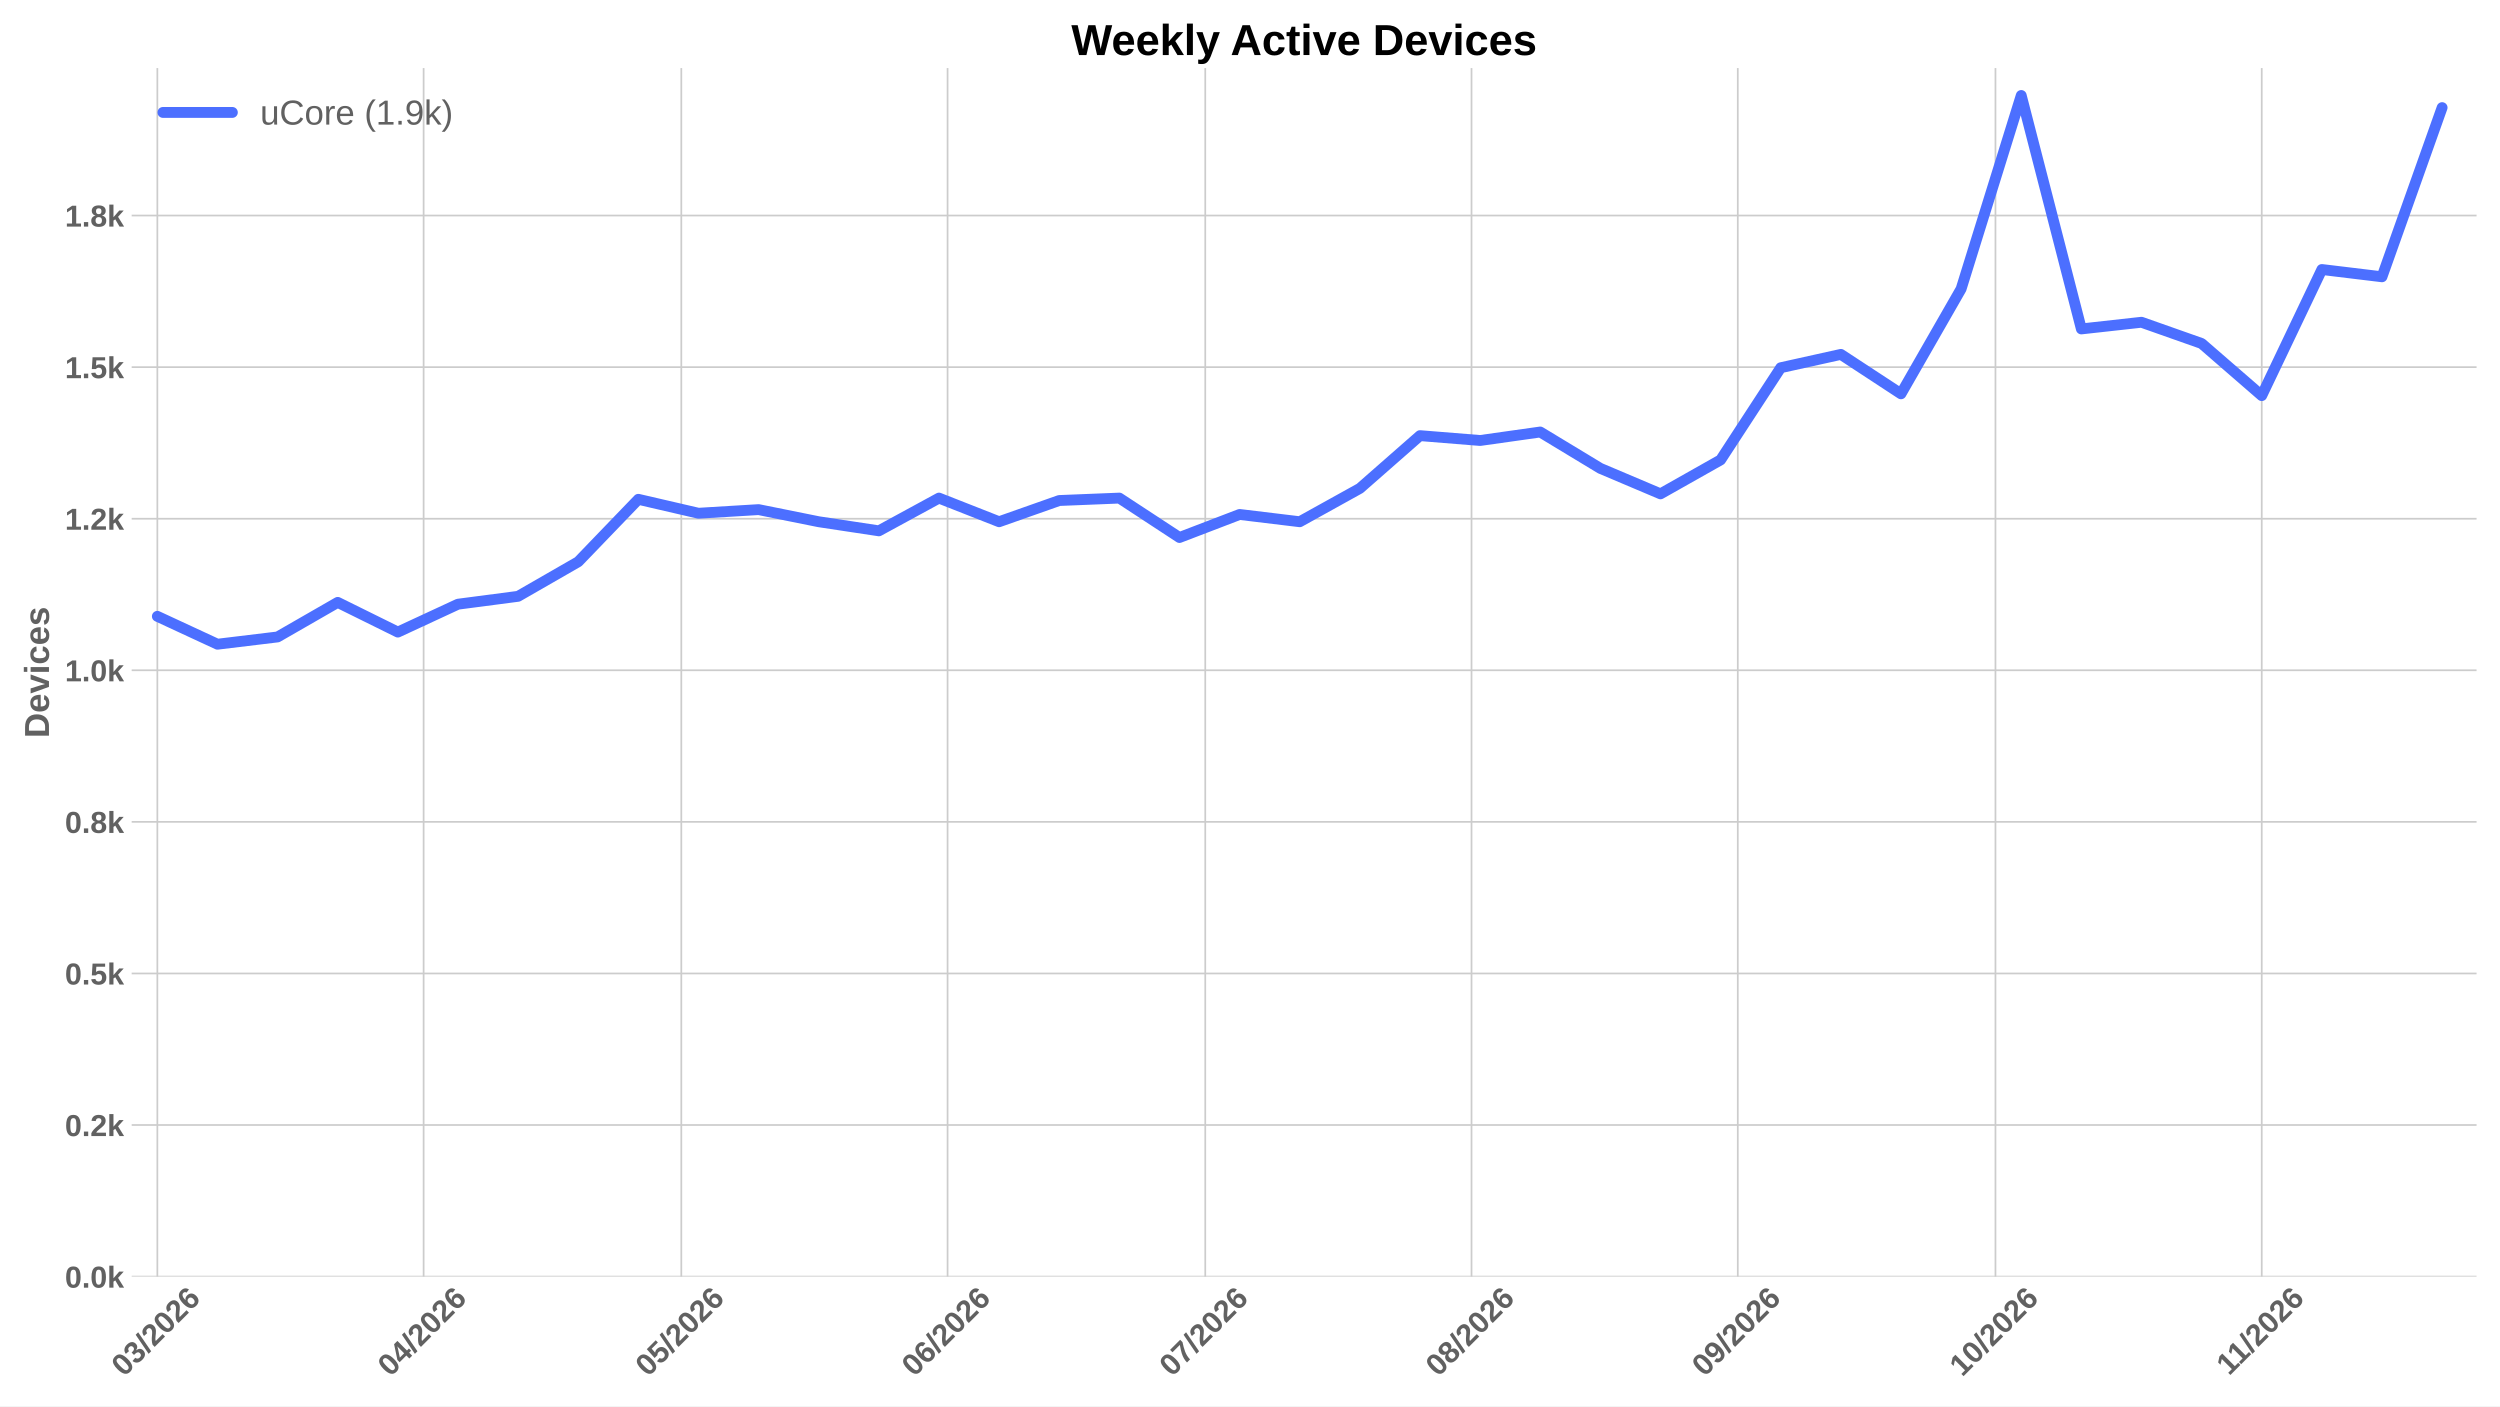
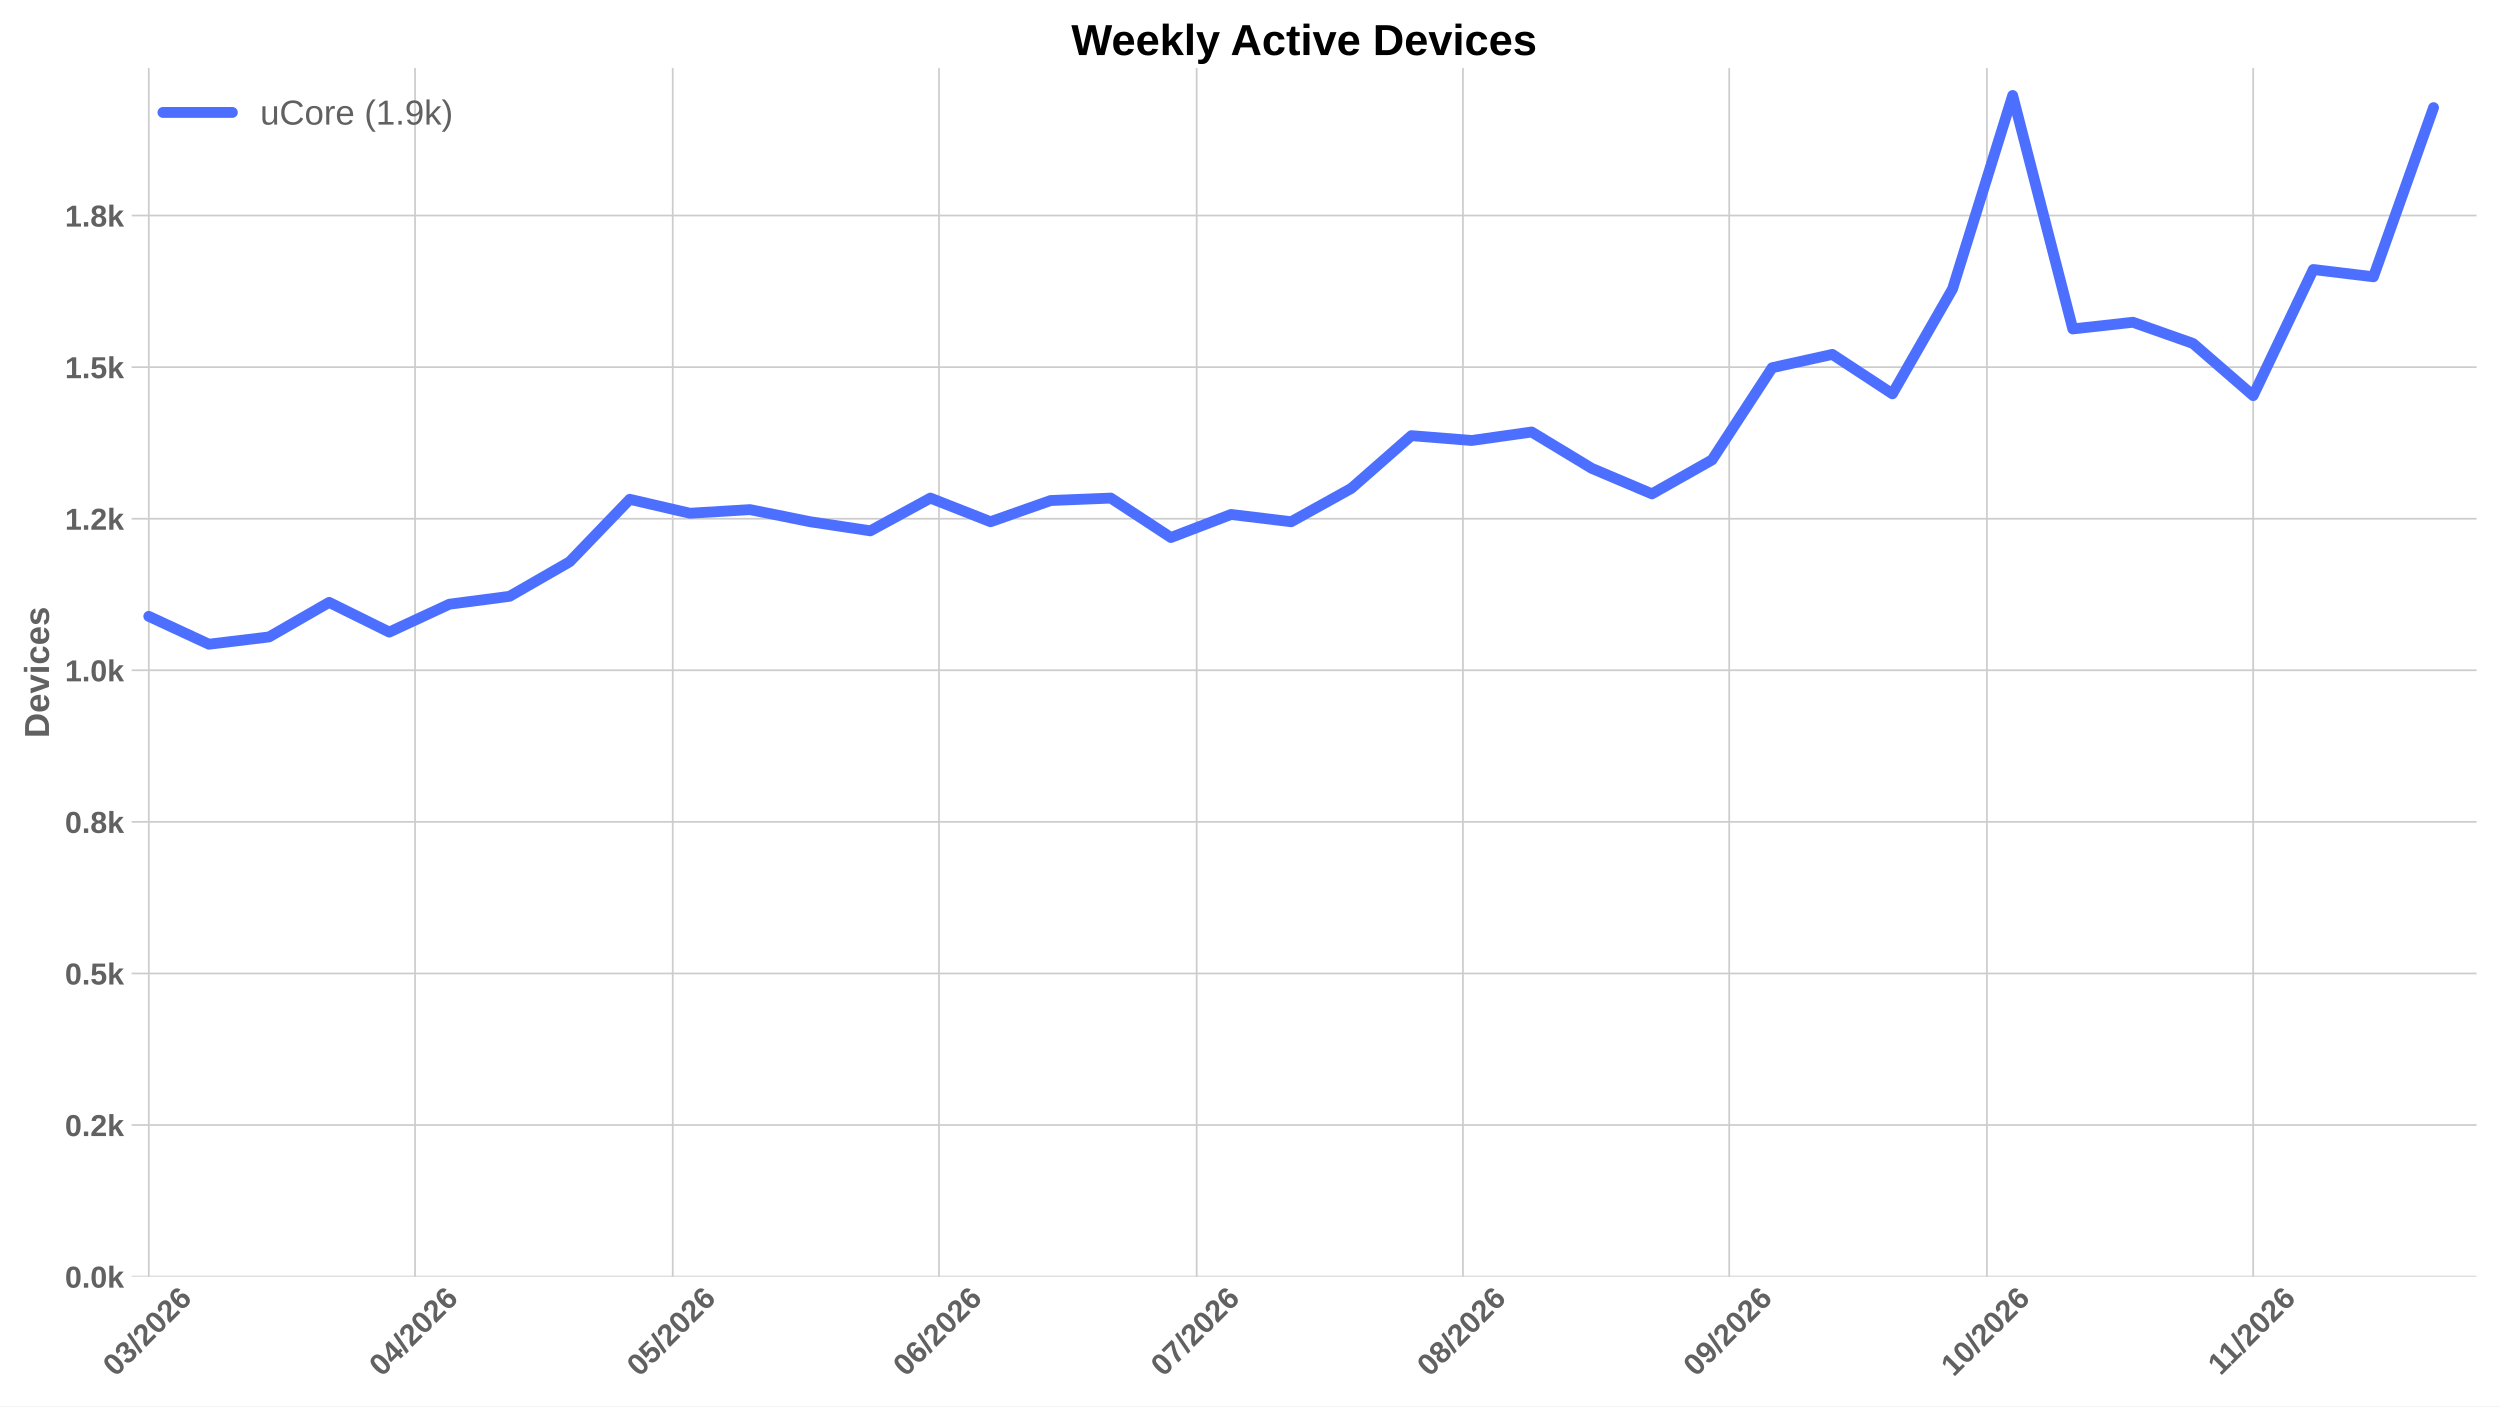
<svg xmlns="http://www.w3.org/2000/svg" xmlns:xlink="http://www.w3.org/1999/xlink" width="1152pt" height="648pt" viewBox="0 0 1152 648" version="1.1">
  <defs>
    <style type="text/css">*{stroke-linejoin: round; stroke-linecap: butt}</style>
  </defs>
  <g id="figure_1">
    <g id="patch_1">
      <path d="M 0 648  L 1152 648  L 1152 0  L 0 0  z " style="fill: #ffffff" />
    </g>
    <g id="axes_1">
      <g id="patch_2">
        <path d="M 60.676 588.262  L 1141.2 588.262  L 1141.2 31.361  L 60.676 31.361  z " style="fill: #ffffff" />
      </g>
      <g id="matplotlib.axis_1">
        <g id="xtick_1">
          <g id="line2d_1">
-             <path d="M 72.507 588.262  L 72.507 31.361  " clip-path="url(#pfb70bf034d)" style="fill: none; stroke: #cccccc; stroke-width: 0.8; stroke-linecap: round" />
+             <path d="M 68.558 588.262  L 68.558 31.361  " clip-path="url(#pd8facd4d3e)" style="fill: none; stroke: #cccccc; stroke-width: 0.8; stroke-linecap: round" />
          </g>
          <g id="line2d_2" />
          <g id="text_1">
-             <g style="fill: #616161" transform="translate(57.17865 634.7498) rotate(-45) scale(0.14 -0.14)">
+             <g style="fill: #616161" transform="translate(53.22982 634.7498) rotate(-45) scale(0.14 -0.14)">
              <defs>
                <path id="LiberationSans-Bold-13" d="M 3297 2203  Q 3297 1088 2914 512  Q 2531 -63 1766 -63  Q 253 -63 253 2203  Q 253 2994 418 3494  Q 584 3994 915 4231  Q 1247 4469 1791 4469  Q 2572 4469 2934 3903  Q 3297 3338 3297 2203  z M 2416 2203  Q 2416 2813 2356 3150  Q 2297 3488 2165 3634  Q 2034 3781 1784 3781  Q 1519 3781 1383 3632  Q 1247 3484 1189 3148  Q 1131 2813 1131 2203  Q 1131 1600 1192 1261  Q 1253 922 1386 775  Q 1519 628 1772 628  Q 2022 628 2158 783  Q 2294 938 2355 1278  Q 2416 1619 2416 2203  z " transform="scale(0.015625)" />
                <path id="LiberationSans-Bold-16" d="M 3328 1222  Q 3328 603 2922 265  Q 2516 -72 1766 -72  Q 1056 -72 637 254  Q 219 581 147 1197  L 1041 1275  Q 1125 641 1763 641  Q 2078 641 2253 797  Q 2428 953 2428 1275  Q 2428 1569 2215 1725  Q 2003 1881 1584 1881  L 1278 1881  L 1278 2591  L 1566 2591  Q 1944 2591 2134 2745  Q 2325 2900 2325 3188  Q 2325 3459 2173 3614  Q 2022 3769 1731 3769  Q 1459 3769 1292 3619  Q 1125 3469 1100 3194  L 222 3256  Q 291 3825 694 4147  Q 1097 4469 1747 4469  Q 2438 4469 2827 4158  Q 3216 3847 3216 3297  Q 3216 2884 2973 2618  Q 2731 2353 2275 2266  L 2275 2253  Q 2781 2194 3054 1920  Q 3328 1647 3328 1222  z " transform="scale(0.015625)" />
                <path id="LiberationSans-Bold-12" d="M 63 -128  L 972 4638  L 1716 4638  L 822 -128  L 63 -128  z " transform="scale(0.015625)" />
                <path id="LiberationSans-Bold-15" d="M 222 0  L 222 609  Q 394 988 711 1347  Q 1028 1706 1509 2097  Q 1972 2472 2158 2715  Q 2344 2959 2344 3194  Q 2344 3769 1766 3769  Q 1484 3769 1336 3617  Q 1188 3466 1144 3163  L 259 3213  Q 334 3825 717 4147  Q 1100 4469 1759 4469  Q 2472 4469 2853 4144  Q 3234 3819 3234 3231  Q 3234 2922 3112 2672  Q 2991 2422 2800 2211  Q 2609 2000 2376 1815  Q 2144 1631 1925 1456  Q 1706 1281 1526 1103  Q 1347 925 1259 722  L 3303 722  L 3303 0  L 222 0  z " transform="scale(0.015625)" />
                <path id="LiberationSans-Bold-19" d="M 3328 1441  Q 3328 738 2934 337  Q 2541 -63 1847 -63  Q 1069 -63 651 482  Q 234 1028 234 2100  Q 234 3278 657 3873  Q 1081 4469 1869 4469  Q 2428 4469 2751 4222  Q 3075 3975 3209 3456  L 2381 3341  Q 2263 3775 1850 3775  Q 1497 3775 1295 3422  Q 1094 3069 1094 2350  Q 1234 2584 1484 2709  Q 1734 2834 2050 2834  Q 2641 2834 2984 2459  Q 3328 2084 3328 1441  z M 2447 1416  Q 2447 1791 2273 1989  Q 2100 2188 1797 2188  Q 1506 2188 1331 2002  Q 1156 1816 1156 1509  Q 1156 1125 1339 873  Q 1522 622 1819 622  Q 2116 622 2281 833  Q 2447 1044 2447 1416  z " transform="scale(0.015625)" />
              </defs>
              <use xlink:href="#LiberationSans-Bold-13" />
              <use xlink:href="#LiberationSans-Bold-16" transform="translate(55.60938 0)" />
              <use xlink:href="#LiberationSans-Bold-12" transform="translate(111.2188 0)" />
              <use xlink:href="#LiberationSans-Bold-15" transform="translate(139 0)" />
              <use xlink:href="#LiberationSans-Bold-13" transform="translate(194.6094 0)" />
              <use xlink:href="#LiberationSans-Bold-15" transform="translate(250.2188 0)" />
              <use xlink:href="#LiberationSans-Bold-19" transform="translate(305.8281 0)" />
            </g>
          </g>
        </g>
        <g id="xtick_2">
          <g id="line2d_3">
-             <path d="M 195.204 588.262  L 195.204 31.361  " clip-path="url(#pfb70bf034d)" style="fill: none; stroke: #cccccc; stroke-width: 0.8; stroke-linecap: round" />
+             <path d="M 191.255 588.262  L 191.255 31.361  " clip-path="url(#pd8facd4d3e)" style="fill: none; stroke: #cccccc; stroke-width: 0.8; stroke-linecap: round" />
          </g>
          <g id="line2d_4" />
          <g id="text_2">
-             <g style="fill: #616161" transform="translate(179.8756 634.7498) rotate(-45) scale(0.14 -0.14)">
+             <g style="fill: #616161" transform="translate(175.9267 634.7498) rotate(-45) scale(0.14 -0.14)">
              <defs>
                <path id="LiberationSans-Bold-17" d="M 2938 897  L 2938 0  L 2100 0  L 2100 897  L 97 897  L 97 1556  L 1956 4403  L 2938 4403  L 2938 1550  L 3525 1550  L 3525 897  L 2938 897  z M 2100 2991  Q 2100 3159 2111 3356  Q 2122 3553 2128 3609  Q 2047 3434 1834 3103  L 813 1550  L 2100 1550  L 2100 2991  z " transform="scale(0.015625)" />
              </defs>
              <use xlink:href="#LiberationSans-Bold-13" />
              <use xlink:href="#LiberationSans-Bold-17" transform="translate(55.60938 0)" />
              <use xlink:href="#LiberationSans-Bold-12" transform="translate(111.2188 0)" />
              <use xlink:href="#LiberationSans-Bold-15" transform="translate(139 0)" />
              <use xlink:href="#LiberationSans-Bold-13" transform="translate(194.6094 0)" />
              <use xlink:href="#LiberationSans-Bold-15" transform="translate(250.2188 0)" />
              <use xlink:href="#LiberationSans-Bold-19" transform="translate(305.8281 0)" />
            </g>
          </g>
        </g>
        <g id="xtick_3">
          <g id="line2d_5">
-             <path d="M 313.943 588.262  L 313.943 31.361  " clip-path="url(#pfb70bf034d)" style="fill: none; stroke: #cccccc; stroke-width: 0.8; stroke-linecap: round" />
+             <path d="M 309.994 588.262  L 309.994 31.361  " clip-path="url(#pd8facd4d3e)" style="fill: none; stroke: #cccccc; stroke-width: 0.8; stroke-linecap: round" />
          </g>
          <g id="line2d_6" />
          <g id="text_3">
-             <g style="fill: #616161" transform="translate(298.6145 634.7498) rotate(-45) scale(0.14 -0.14)">
+             <g style="fill: #616161" transform="translate(294.6657 634.7498) rotate(-45) scale(0.14 -0.14)">
              <defs>
                <path id="LiberationSans-Bold-18" d="M 3381 1466  Q 3381 766 2945 351  Q 2509 -63 1750 -63  Q 1088 -63 689 235  Q 291 534 197 1100  L 1075 1172  Q 1144 891 1319 762  Q 1494 634 1759 634  Q 2088 634 2283 843  Q 2478 1053 2478 1447  Q 2478 1794 2293 2001  Q 2109 2209 1778 2209  Q 1413 2209 1181 1925  L 325 1925  L 478 4403  L 3125 4403  L 3125 3750  L 1275 3750  L 1203 2638  Q 1522 2919 2000 2919  Q 2628 2919 3004 2528  Q 3381 2138 3381 1466  z " transform="scale(0.015625)" />
              </defs>
              <use xlink:href="#LiberationSans-Bold-13" />
              <use xlink:href="#LiberationSans-Bold-18" transform="translate(55.60938 0)" />
              <use xlink:href="#LiberationSans-Bold-12" transform="translate(111.2188 0)" />
              <use xlink:href="#LiberationSans-Bold-15" transform="translate(139 0)" />
              <use xlink:href="#LiberationSans-Bold-13" transform="translate(194.6094 0)" />
              <use xlink:href="#LiberationSans-Bold-15" transform="translate(250.2188 0)" />
              <use xlink:href="#LiberationSans-Bold-19" transform="translate(305.8281 0)" />
            </g>
          </g>
        </g>
        <g id="xtick_4">
          <g id="line2d_7">
-             <path d="M 436.64 588.262  L 436.64 31.361  " clip-path="url(#pfb70bf034d)" style="fill: none; stroke: #cccccc; stroke-width: 0.8; stroke-linecap: round" />
+             <path d="M 432.691 588.262  L 432.691 31.361  " clip-path="url(#pd8facd4d3e)" style="fill: none; stroke: #cccccc; stroke-width: 0.8; stroke-linecap: round" />
          </g>
          <g id="line2d_8" />
          <g id="text_4">
-             <g style="fill: #616161" transform="translate(421.3114 634.7498) rotate(-45) scale(0.14 -0.14)">
+             <g style="fill: #616161" transform="translate(417.3626 634.7498) rotate(-45) scale(0.14 -0.14)">
              <use xlink:href="#LiberationSans-Bold-13" />
              <use xlink:href="#LiberationSans-Bold-19" transform="translate(55.60938 0)" />
              <use xlink:href="#LiberationSans-Bold-12" transform="translate(111.2188 0)" />
              <use xlink:href="#LiberationSans-Bold-15" transform="translate(139 0)" />
              <use xlink:href="#LiberationSans-Bold-13" transform="translate(194.6094 0)" />
              <use xlink:href="#LiberationSans-Bold-15" transform="translate(250.2188 0)" />
              <use xlink:href="#LiberationSans-Bold-19" transform="translate(305.8281 0)" />
            </g>
          </g>
        </g>
        <g id="xtick_5">
          <g id="line2d_9">
-             <path d="M 555.379 588.262  L 555.379 31.361  " clip-path="url(#pfb70bf034d)" style="fill: none; stroke: #cccccc; stroke-width: 0.8; stroke-linecap: round" />
+             <path d="M 551.43 588.262  L 551.43 31.361  " clip-path="url(#pd8facd4d3e)" style="fill: none; stroke: #cccccc; stroke-width: 0.8; stroke-linecap: round" />
          </g>
          <g id="line2d_10" />
          <g id="text_5">
-             <g style="fill: #616161" transform="translate(540.0504 634.7498) rotate(-45) scale(0.14 -0.14)">
+             <g style="fill: #616161" transform="translate(536.1015 634.7498) rotate(-45) scale(0.14 -0.14)">
              <defs>
                <path id="LiberationSans-Bold-1a" d="M 3278 3706  Q 2981 3238 2717 2797  Q 2453 2356 2256 1911  Q 2059 1466 1945 995  Q 1831 525 1831 0  L 916 0  Q 916 550 1059 1064  Q 1203 1578 1475 2111  Q 1747 2644 2463 3681  L 275 3681  L 275 4403  L 3278 4403  L 3278 3706  z " transform="scale(0.015625)" />
              </defs>
              <use xlink:href="#LiberationSans-Bold-13" />
              <use xlink:href="#LiberationSans-Bold-1a" transform="translate(55.60938 0)" />
              <use xlink:href="#LiberationSans-Bold-12" transform="translate(111.2188 0)" />
              <use xlink:href="#LiberationSans-Bold-15" transform="translate(139 0)" />
              <use xlink:href="#LiberationSans-Bold-13" transform="translate(194.6094 0)" />
              <use xlink:href="#LiberationSans-Bold-15" transform="translate(250.2188 0)" />
              <use xlink:href="#LiberationSans-Bold-19" transform="translate(305.8281 0)" />
            </g>
          </g>
        </g>
        <g id="xtick_6">
          <g id="line2d_11">
-             <path d="M 678.076 588.262  L 678.076 31.361  " clip-path="url(#pfb70bf034d)" style="fill: none; stroke: #cccccc; stroke-width: 0.8; stroke-linecap: round" />
+             <path d="M 674.127 588.262  L 674.127 31.361  " clip-path="url(#pd8facd4d3e)" style="fill: none; stroke: #cccccc; stroke-width: 0.8; stroke-linecap: round" />
          </g>
          <g id="line2d_12" />
          <g id="text_6">
-             <g style="fill: #616161" transform="translate(662.7473 634.7498) rotate(-45) scale(0.14 -0.14)">
+             <g style="fill: #616161" transform="translate(658.7984 634.7498) rotate(-45) scale(0.14 -0.14)">
              <defs>
                <path id="LiberationSans-Bold-1b" d="M 3363 1241  Q 3363 622 2953 279  Q 2544 -63 1784 -63  Q 1031 -63 617 278  Q 203 619 203 1234  Q 203 1656 447 1945  Q 691 2234 1100 2303  L 1100 2316  Q 744 2394 525 2669  Q 306 2944 306 3303  Q 306 3844 689 4156  Q 1072 4469 1772 4469  Q 2488 4469 2870 4164  Q 3253 3859 3253 3297  Q 3253 2938 3036 2666  Q 2819 2394 2453 2322  L 2453 2309  Q 2878 2241 3120 1961  Q 3363 1681 3363 1241  z M 2350 3250  Q 2350 3563 2206 3708  Q 2063 3853 1772 3853  Q 1203 3853 1203 3250  Q 1203 2619 1778 2619  Q 2066 2619 2208 2766  Q 2350 2913 2350 3250  z M 2453 1313  Q 2453 2003 1766 2003  Q 1447 2003 1276 1822  Q 1106 1641 1106 1300  Q 1106 913 1275 734  Q 1444 556 1791 556  Q 2131 556 2292 734  Q 2453 913 2453 1313  z " transform="scale(0.015625)" />
              </defs>
              <use xlink:href="#LiberationSans-Bold-13" />
              <use xlink:href="#LiberationSans-Bold-1b" transform="translate(55.60938 0)" />
              <use xlink:href="#LiberationSans-Bold-12" transform="translate(111.2188 0)" />
              <use xlink:href="#LiberationSans-Bold-15" transform="translate(139 0)" />
              <use xlink:href="#LiberationSans-Bold-13" transform="translate(194.6094 0)" />
              <use xlink:href="#LiberationSans-Bold-15" transform="translate(250.2188 0)" />
              <use xlink:href="#LiberationSans-Bold-19" transform="translate(305.8281 0)" />
            </g>
          </g>
        </g>
        <g id="xtick_7">
          <g id="line2d_13">
-             <path d="M 800.773 588.262  L 800.773 31.361  " clip-path="url(#pfb70bf034d)" style="fill: none; stroke: #cccccc; stroke-width: 0.8; stroke-linecap: round" />
+             <path d="M 796.824 588.262  L 796.824 31.361  " clip-path="url(#pd8facd4d3e)" style="fill: none; stroke: #cccccc; stroke-width: 0.8; stroke-linecap: round" />
          </g>
          <g id="line2d_14" />
          <g id="text_7">
-             <g style="fill: #616161" transform="translate(785.4442 634.7498) rotate(-45) scale(0.14 -0.14)">
+             <g style="fill: #616161" transform="translate(781.4953 634.7498) rotate(-45) scale(0.14 -0.14)">
              <defs>
                <path id="LiberationSans-Bold-1c" d="M 3322 2272  Q 3322 1100 2894 518  Q 2466 -63 1678 -63  Q 1097 -63 767 185  Q 438 434 300 972  L 1125 1088  Q 1247 628 1688 628  Q 2056 628 2254 981  Q 2453 1334 2459 2028  Q 2341 1794 2070 1661  Q 1800 1528 1488 1528  Q 906 1528 564 1923  Q 222 2319 222 2994  Q 222 3688 623 4078  Q 1025 4469 1759 4469  Q 2550 4469 2936 3920  Q 3322 3372 3322 2272  z M 2394 2888  Q 2394 3297 2214 3539  Q 2034 3781 1738 3781  Q 1447 3781 1280 3570  Q 1113 3359 1113 2988  Q 1113 2622 1278 2401  Q 1444 2181 1741 2181  Q 2022 2181 2208 2373  Q 2394 2566 2394 2888  z " transform="scale(0.015625)" />
              </defs>
              <use xlink:href="#LiberationSans-Bold-13" />
              <use xlink:href="#LiberationSans-Bold-1c" transform="translate(55.60938 0)" />
              <use xlink:href="#LiberationSans-Bold-12" transform="translate(111.2188 0)" />
              <use xlink:href="#LiberationSans-Bold-15" transform="translate(139 0)" />
              <use xlink:href="#LiberationSans-Bold-13" transform="translate(194.6094 0)" />
              <use xlink:href="#LiberationSans-Bold-15" transform="translate(250.2188 0)" />
              <use xlink:href="#LiberationSans-Bold-19" transform="translate(305.8281 0)" />
            </g>
          </g>
        </g>
        <g id="xtick_8">
          <g id="line2d_15">
-             <path d="M 919.511 588.262  L 919.511 31.361  " clip-path="url(#pfb70bf034d)" style="fill: none; stroke: #cccccc; stroke-width: 0.8; stroke-linecap: round" />
+             <path d="M 915.563 588.262  L 915.563 31.361  " clip-path="url(#pd8facd4d3e)" style="fill: none; stroke: #cccccc; stroke-width: 0.8; stroke-linecap: round" />
          </g>
          <g id="line2d_16" />
          <g id="text_8">
-             <g style="fill: #616161" transform="translate(904.1831 634.7498) rotate(-45) scale(0.14 -0.14)">
+             <g style="fill: #616161" transform="translate(900.2343 634.7498) rotate(-45) scale(0.14 -0.14)">
              <defs>
                <path id="LiberationSans-Bold-14" d="M 403 0  L 403 653  L 1494 653  L 1494 3656  L 438 2997  L 438 3688  L 1541 4403  L 2372 4403  L 2372 653  L 3381 653  L 3381 0  L 403 0  z " transform="scale(0.015625)" />
              </defs>
              <use xlink:href="#LiberationSans-Bold-14" />
              <use xlink:href="#LiberationSans-Bold-13" transform="translate(55.60938 0)" />
              <use xlink:href="#LiberationSans-Bold-12" transform="translate(111.2188 0)" />
              <use xlink:href="#LiberationSans-Bold-15" transform="translate(139 0)" />
              <use xlink:href="#LiberationSans-Bold-13" transform="translate(194.6094 0)" />
              <use xlink:href="#LiberationSans-Bold-15" transform="translate(250.2188 0)" />
              <use xlink:href="#LiberationSans-Bold-19" transform="translate(305.8281 0)" />
            </g>
          </g>
        </g>
        <g id="xtick_9">
          <g id="line2d_17">
-             <path d="M 1042.208 588.262  L 1042.208 31.361  " clip-path="url(#pfb70bf034d)" style="fill: none; stroke: #cccccc; stroke-width: 0.8; stroke-linecap: round" />
+             <path d="M 1038.26 588.262  L 1038.26 31.361  " clip-path="url(#pd8facd4d3e)" style="fill: none; stroke: #cccccc; stroke-width: 0.8; stroke-linecap: round" />
          </g>
          <g id="line2d_18" />
          <g id="text_9">
-             <g style="fill: #616161" transform="translate(1027.153 634.2038) rotate(-45) scale(0.14 -0.14)">
+             <g style="fill: #616161" transform="translate(1023.204 634.2038) rotate(-45) scale(0.14 -0.14)">
              <use xlink:href="#LiberationSans-Bold-14" />
              <use xlink:href="#LiberationSans-Bold-14" transform="translate(50.09375 0)" />
              <use xlink:href="#LiberationSans-Bold-12" transform="translate(105.7031 0)" />
              <use xlink:href="#LiberationSans-Bold-15" transform="translate(133.4844 0)" />
              <use xlink:href="#LiberationSans-Bold-13" transform="translate(189.0938 0)" />
              <use xlink:href="#LiberationSans-Bold-15" transform="translate(244.7031 0)" />
              <use xlink:href="#LiberationSans-Bold-19" transform="translate(300.3125 0)" />
            </g>
          </g>
        </g>
      </g>
      <g id="matplotlib.axis_2">
        <g id="ytick_1">
          <g id="line2d_19">
-             <path d="M 60.676 588.262  L 1141.2 588.262  " clip-path="url(#pfb70bf034d)" style="fill: none; stroke: #cccccc; stroke-width: 0.8; stroke-linecap: round" />
+             <path d="M 60.676 588.262  L 1141.2 588.262  " clip-path="url(#pd8facd4d3e)" style="fill: none; stroke: #cccccc; stroke-width: 0.8; stroke-linecap: round" />
          </g>
          <g id="line2d_20" />
          <g id="text_10">
            <g style="fill: #616161" transform="translate(29.93031 593.3584) scale(0.14 -0.14)">
              <defs>
                <path id="LiberationSans-Bold-11" d="M 434 0  L 434 953  L 1338 953  L 1338 0  L 434 0  z " transform="scale(0.015625)" />
                <path id="LiberationSans-Bold-4e" d="M 2606 0  L 1703 1531  L 1325 1269  L 1325 0  L 447 0  L 447 4638  L 1325 4638  L 1325 1981  L 2531 3381  L 3475 3381  L 2288 2063  L 3566 0  L 2606 0  z " transform="scale(0.015625)" />
              </defs>
              <use xlink:href="#LiberationSans-Bold-13" />
              <use xlink:href="#LiberationSans-Bold-11" transform="translate(55.60938 0)" />
              <use xlink:href="#LiberationSans-Bold-13" transform="translate(83.39062 0)" />
              <use xlink:href="#LiberationSans-Bold-4e" transform="translate(139 0)" />
            </g>
          </g>
        </g>
        <g id="ytick_2">
          <g id="line2d_21">
-             <path d="M 60.676 518.414  L 1141.2 518.414  " clip-path="url(#pfb70bf034d)" style="fill: none; stroke: #cccccc; stroke-width: 0.8; stroke-linecap: round" />
+             <path d="M 60.676 518.414  L 1141.2 518.414  " clip-path="url(#pd8facd4d3e)" style="fill: none; stroke: #cccccc; stroke-width: 0.8; stroke-linecap: round" />
          </g>
          <g id="line2d_22" />
          <g id="text_11">
            <g style="fill: #616161" transform="translate(29.93031 523.51) scale(0.14 -0.14)">
              <use xlink:href="#LiberationSans-Bold-13" />
              <use xlink:href="#LiberationSans-Bold-11" transform="translate(55.60938 0)" />
              <use xlink:href="#LiberationSans-Bold-15" transform="translate(83.39062 0)" />
              <use xlink:href="#LiberationSans-Bold-4e" transform="translate(139 0)" />
            </g>
          </g>
        </g>
        <g id="ytick_3">
          <g id="line2d_23">
-             <path d="M 60.676 448.565  L 1141.2 448.565  " clip-path="url(#pfb70bf034d)" style="fill: none; stroke: #cccccc; stroke-width: 0.8; stroke-linecap: round" />
+             <path d="M 60.676 448.565  L 1141.2 448.565  " clip-path="url(#pd8facd4d3e)" style="fill: none; stroke: #cccccc; stroke-width: 0.8; stroke-linecap: round" />
          </g>
          <g id="line2d_24" />
          <g id="text_12">
            <g style="fill: #616161" transform="translate(29.93031 453.6615) scale(0.14 -0.14)">
              <use xlink:href="#LiberationSans-Bold-13" />
              <use xlink:href="#LiberationSans-Bold-11" transform="translate(55.60938 0)" />
              <use xlink:href="#LiberationSans-Bold-18" transform="translate(83.39062 0)" />
              <use xlink:href="#LiberationSans-Bold-4e" transform="translate(139 0)" />
            </g>
          </g>
        </g>
        <g id="ytick_4">
          <g id="line2d_25">
-             <path d="M 60.676 378.717  L 1141.2 378.717  " clip-path="url(#pfb70bf034d)" style="fill: none; stroke: #cccccc; stroke-width: 0.8; stroke-linecap: round" />
+             <path d="M 60.676 378.717  L 1141.2 378.717  " clip-path="url(#pd8facd4d3e)" style="fill: none; stroke: #cccccc; stroke-width: 0.8; stroke-linecap: round" />
          </g>
          <g id="line2d_26" />
          <g id="text_13">
            <g style="fill: #616161" transform="translate(29.93031 383.8131) scale(0.14 -0.14)">
              <use xlink:href="#LiberationSans-Bold-13" />
              <use xlink:href="#LiberationSans-Bold-11" transform="translate(55.60938 0)" />
              <use xlink:href="#LiberationSans-Bold-1b" transform="translate(83.39062 0)" />
              <use xlink:href="#LiberationSans-Bold-4e" transform="translate(139 0)" />
            </g>
          </g>
        </g>
        <g id="ytick_5">
          <g id="line2d_27">
-             <path d="M 60.676 308.868  L 1141.2 308.868  " clip-path="url(#pfb70bf034d)" style="fill: none; stroke: #cccccc; stroke-width: 0.8; stroke-linecap: round" />
+             <path d="M 60.676 308.868  L 1141.2 308.868  " clip-path="url(#pd8facd4d3e)" style="fill: none; stroke: #cccccc; stroke-width: 0.8; stroke-linecap: round" />
          </g>
          <g id="line2d_28" />
          <g id="text_14">
            <g style="fill: #616161" transform="translate(29.93031 313.9646) scale(0.14 -0.14)">
              <use xlink:href="#LiberationSans-Bold-14" />
              <use xlink:href="#LiberationSans-Bold-11" transform="translate(55.60938 0)" />
              <use xlink:href="#LiberationSans-Bold-13" transform="translate(83.39062 0)" />
              <use xlink:href="#LiberationSans-Bold-4e" transform="translate(139 0)" />
            </g>
          </g>
        </g>
        <g id="ytick_6">
          <g id="line2d_29">
-             <path d="M 60.676 239.02  L 1141.2 239.02  " clip-path="url(#pfb70bf034d)" style="fill: none; stroke: #cccccc; stroke-width: 0.8; stroke-linecap: round" />
+             <path d="M 60.676 239.02  L 1141.2 239.02  " clip-path="url(#pd8facd4d3e)" style="fill: none; stroke: #cccccc; stroke-width: 0.8; stroke-linecap: round" />
          </g>
          <g id="line2d_30" />
          <g id="text_15">
            <g style="fill: #616161" transform="translate(29.93031 244.1162) scale(0.14 -0.14)">
              <use xlink:href="#LiberationSans-Bold-14" />
              <use xlink:href="#LiberationSans-Bold-11" transform="translate(55.60938 0)" />
              <use xlink:href="#LiberationSans-Bold-15" transform="translate(83.39062 0)" />
              <use xlink:href="#LiberationSans-Bold-4e" transform="translate(139 0)" />
            </g>
          </g>
        </g>
        <g id="ytick_7">
          <g id="line2d_31">
-             <path d="M 60.676 169.172  L 1141.2 169.172  " clip-path="url(#pfb70bf034d)" style="fill: none; stroke: #cccccc; stroke-width: 0.8; stroke-linecap: round" />
+             <path d="M 60.676 169.172  L 1141.2 169.172  " clip-path="url(#pd8facd4d3e)" style="fill: none; stroke: #cccccc; stroke-width: 0.8; stroke-linecap: round" />
          </g>
          <g id="line2d_32" />
          <g id="text_16">
            <g style="fill: #616161" transform="translate(29.93031 174.2677) scale(0.14 -0.14)">
              <use xlink:href="#LiberationSans-Bold-14" />
              <use xlink:href="#LiberationSans-Bold-11" transform="translate(55.60938 0)" />
              <use xlink:href="#LiberationSans-Bold-18" transform="translate(83.39062 0)" />
              <use xlink:href="#LiberationSans-Bold-4e" transform="translate(139 0)" />
            </g>
          </g>
        </g>
        <g id="ytick_8">
          <g id="line2d_33">
-             <path d="M 60.676 99.323  L 1141.2 99.323  " clip-path="url(#pfb70bf034d)" style="fill: none; stroke: #cccccc; stroke-width: 0.8; stroke-linecap: round" />
+             <path d="M 60.676 99.323  L 1141.2 99.323  " clip-path="url(#pd8facd4d3e)" style="fill: none; stroke: #cccccc; stroke-width: 0.8; stroke-linecap: round" />
          </g>
          <g id="line2d_34" />
          <g id="text_17">
            <g style="fill: #616161" transform="translate(29.93031 104.4193) scale(0.14 -0.14)">
              <use xlink:href="#LiberationSans-Bold-14" />
              <use xlink:href="#LiberationSans-Bold-11" transform="translate(55.60938 0)" />
              <use xlink:href="#LiberationSans-Bold-1b" transform="translate(83.39062 0)" />
              <use xlink:href="#LiberationSans-Bold-4e" transform="translate(139 0)" />
            </g>
          </g>
        </g>
        <g id="text_18">
          <g style="fill: #616161" transform="translate(22.56312 340.0552) rotate(-90) scale(0.16 -0.16)">
            <defs>
              <path id="LiberationSans-Bold-27" d="M 4353 2234  Q 4353 1553 4086 1045  Q 3819 538 3330 269  Q 2841 0 2209 0  L 428 0  L 428 4403  L 2022 4403  Q 3134 4403 3743 3842  Q 4353 3281 4353 2234  z M 3425 2234  Q 3425 2944 3056 3317  Q 2688 3691 2003 3691  L 1350 3691  L 1350 713  L 2131 713  Q 2725 713 3075 1122  Q 3425 1531 3425 2234  z " transform="scale(0.015625)" />
              <path id="LiberationSans-Bold-48" d="M 1831 -63  Q 1069 -63 659 389  Q 250 841 250 1706  Q 250 2544 665 2994  Q 1081 3444 1844 3444  Q 2572 3444 2956 2961  Q 3341 2478 3341 1547  L 3341 1522  L 1172 1522  Q 1172 1028 1355 776  Q 1538 525 1875 525  Q 2341 525 2463 928  L 3291 856  Q 2931 -63 1831 -63  z M 1831 2891  Q 1522 2891 1355 2675  Q 1188 2459 1178 2072  L 2491 2072  Q 2466 2481 2294 2686  Q 2122 2891 1831 2891  z " transform="scale(0.015625)" />
              <path id="LiberationSans-Bold-59" d="M 2284 0  L 1234 0  L 25 3381  L 953 3381  L 1544 1491  Q 1591 1334 1766 709  Q 1797 838 1894 1159  Q 1991 1481 2613 3381  L 3531 3381  L 2284 0  z " transform="scale(0.015625)" />
              <path id="LiberationSans-Bold-4c" d="M 447 3991  L 447 4638  L 1325 4638  L 1325 3991  L 447 3991  z M 447 0  L 447 3381  L 1325 3381  L 1325 0  L 447 0  z " transform="scale(0.015625)" />
              <path id="LiberationSans-Bold-46" d="M 1856 -63  Q 1088 -63 669 395  Q 250 853 250 1672  Q 250 2509 672 2976  Q 1094 3444 1869 3444  Q 2466 3444 2856 3144  Q 3247 2844 3347 2316  L 2463 2272  Q 2425 2531 2275 2686  Q 2125 2841 1850 2841  Q 1172 2841 1172 1706  Q 1172 538 1863 538  Q 2113 538 2281 695  Q 2450 853 2491 1166  L 3372 1125  Q 3325 778 3123 506  Q 2922 234 2594 85  Q 2266 -63 1856 -63  z " transform="scale(0.015625)" />
              <path id="LiberationSans-Bold-56" d="M 3297 988  Q 3297 497 2895 217  Q 2494 -63 1784 -63  Q 1088 -63 717 157  Q 347 378 225 844  L 997 959  Q 1063 719 1223 619  Q 1384 519 1784 519  Q 2153 519 2322 612  Q 2491 706 2491 906  Q 2491 1069 2355 1164  Q 2219 1259 1894 1325  Q 1150 1472 890 1598  Q 631 1725 495 1926  Q 359 2128 359 2422  Q 359 2906 732 3176  Q 1106 3447 1791 3447  Q 2394 3447 2761 3212  Q 3128 2978 3219 2534  L 2441 2453  Q 2403 2659 2256 2761  Q 2109 2863 1791 2863  Q 1478 2863 1322 2783  Q 1166 2703 1166 2516  Q 1166 2369 1286 2283  Q 1406 2197 1691 2141  Q 2088 2059 2395 1973  Q 2703 1888 2889 1769  Q 3075 1650 3186 1464  Q 3297 1278 3297 988  z " transform="scale(0.015625)" />
            </defs>
            <use xlink:href="#LiberationSans-Bold-27" />
            <use xlink:href="#LiberationSans-Bold-48" transform="translate(72.21875 0)" />
            <use xlink:href="#LiberationSans-Bold-59" transform="translate(127.8281 0)" />
            <use xlink:href="#LiberationSans-Bold-4c" transform="translate(183.4375 0)" />
            <use xlink:href="#LiberationSans-Bold-46" transform="translate(211.2188 0)" />
            <use xlink:href="#LiberationSans-Bold-48" transform="translate(266.8281 0)" />
            <use xlink:href="#LiberationSans-Bold-56" transform="translate(322.4375 0)" />
          </g>
        </g>
      </g>
      <g id="line2d_35">
-         <path d="M 72.507 284.002  L 100.213 296.855  L 127.919 293.502  L 155.624 277.576  L 183.33 291.267  L 211.036 278.415  L 238.742 274.782  L 266.447 258.857  L 294.153 230.079  L 321.859 236.505  L 349.565 234.829  L 377.27 240.417  L 404.976 244.608  L 432.682 229.521  L 460.388 240.417  L 488.093 230.638  L 515.799 229.521  L 543.505 247.681  L 571.211 237.064  L 598.916 240.417  L 626.622 225.05  L 654.328 200.743  L 682.034 202.978  L 709.739 199.067  L 737.445 215.83  L 765.151 227.565  L 792.857 211.919  L 820.562 169.451  L 848.268 163.304  L 875.974 181.465  L 903.68 133.13  L 931.385 44.003  L 959.091 151.57  L 986.797 148.496  L 1014.503 158.275  L 1042.208 182.303  L 1069.914 124.189  L 1097.62 127.542  L 1125.326 49.591  " clip-path="url(#pfb70bf034d)" style="fill: none; stroke: #4c6fff; stroke-width: 5; stroke-linecap: round" />
+         <path d="M 68.558 284.002  L 96.264 296.855  L 123.97 293.502  L 151.675 277.576  L 179.381 291.267  L 207.087 278.415  L 234.793 274.782  L 262.498 258.857  L 290.204 230.079  L 317.91 236.505  L 345.616 234.829  L 373.321 240.417  L 401.027 244.608  L 428.733 229.521  L 456.439 240.417  L 484.144 230.638  L 511.85 229.521  L 539.556 247.681  L 567.262 237.064  L 594.967 240.417  L 622.673 225.05  L 650.379 200.743  L 678.085 202.978  L 705.791 199.067  L 733.496 215.83  L 761.202 227.565  L 788.908 211.919  L 816.614 169.451  L 844.319 163.304  L 872.025 181.465  L 899.731 133.13  L 927.437 44.003  L 955.142 151.57  L 982.848 148.496  L 1010.554 158.275  L 1038.26 182.303  L 1065.965 124.189  L 1093.671 127.542  L 1121.377 49.591  " clip-path="url(#pd8facd4d3e)" style="fill: none; stroke: #4c6fff; stroke-width: 5; stroke-linecap: round" />
      </g>
      <g id="patch_3">
        <path d="M 60.676 588.262  L 60.676 31.361  " style="fill: none" />
      </g>
      <g id="patch_4">
        <path d="M 1141.2 588.262  L 1141.2 31.361  " style="fill: none" />
      </g>
      <g id="patch_5">
        <path d="M 60.676 588.262  L 1141.2 588.262  " style="fill: none" />
      </g>
      <g id="patch_6">
        <path d="M 60.676 31.361  L 1141.2 31.361  " style="fill: none" />
      </g>
      <g id="text_19">
        <g transform="translate(493.655 25.36055) scale(0.2 -0.2)">
          <defs>
            <path id="LiberationSans-Bold-3a" d="M 4897 0  L 3803 0  L 3206 2547  Q 3097 2997 3022 3488  Q 2947 3078 2900 2864  Q 2853 2650 2234 0  L 1141 0  L 6 4403  L 941 4403  L 1578 1559  L 1722 872  Q 1809 1306 1892 1701  Q 1975 2097 2516 4403  L 3547 4403  L 4103 2059  Q 4169 1797 4325 872  L 4403 1234  L 4569 1953  L 5100 4403  L 6034 4403  L 4897 0  z " transform="scale(0.015625)" />
            <path id="LiberationSans-Bold-4f" d="M 447 0  L 447 4638  L 1325 4638  L 1325 0  L 447 0  z " transform="scale(0.015625)" />
            <path id="LiberationSans-Bold-5c" d="M 884 -1328  Q 569 -1328 331 -1288  L 331 -663  Q 497 -688 634 -688  Q 822 -688 945 -628  Q 1069 -569 1167 -431  Q 1266 -294 1388 34  L 50 3381  L 978 3381  L 1509 1797  Q 1634 1456 1825 753  L 1903 1050  L 2106 1784  L 2606 3381  L 3525 3381  L 2188 -178  Q 1919 -828 1630 -1078  Q 1341 -1328 884 -1328  z " transform="scale(0.015625)" />
            <path id="LiberationSans-Bold-3" transform="scale(0.015625)" />
            <path id="LiberationSans-Bold-24" d="M 3541 0  L 3150 1125  L 1472 1125  L 1081 0  L 159 0  L 1766 4403  L 2853 4403  L 4453 0  L 3541 0  z M 2309 3725  L 2291 3656  Q 2259 3544 2215 3400  Q 2172 3256 1678 1819  L 2944 1819  L 2509 3084  L 2375 3509  L 2309 3725  z " transform="scale(0.015625)" />
            <path id="LiberationSans-Bold-57" d="M 1313 -56  Q 925 -56 715 155  Q 506 366 506 794  L 506 2788  L 78 2788  L 78 3381  L 550 3381  L 825 4175  L 1375 4175  L 1375 3381  L 2016 3381  L 2016 2788  L 1375 2788  L 1375 1031  Q 1375 784 1469 667  Q 1563 550 1759 550  Q 1863 550 2053 594  L 2053 50  Q 1728 -56 1313 -56  z " transform="scale(0.015625)" />
          </defs>
          <use xlink:href="#LiberationSans-Bold-3a" />
          <use xlink:href="#LiberationSans-Bold-48" transform="translate(92.57812 0)" />
          <use xlink:href="#LiberationSans-Bold-48" transform="translate(148.1875 0)" />
          <use xlink:href="#LiberationSans-Bold-4e" transform="translate(203.7969 0)" />
          <use xlink:href="#LiberationSans-Bold-4f" transform="translate(259.4062 0)" />
          <use xlink:href="#LiberationSans-Bold-5c" transform="translate(287.1875 0)" />
          <use xlink:href="#LiberationSans-Bold-3" transform="translate(342.7969 0)" />
          <use xlink:href="#LiberationSans-Bold-24" transform="translate(366.875 0)" />
          <use xlink:href="#LiberationSans-Bold-46" transform="translate(439.0938 0)" />
          <use xlink:href="#LiberationSans-Bold-57" transform="translate(494.7031 0)" />
          <use xlink:href="#LiberationSans-Bold-4c" transform="translate(528 0)" />
          <use xlink:href="#LiberationSans-Bold-59" transform="translate(555.7812 0)" />
          <use xlink:href="#LiberationSans-Bold-48" transform="translate(611.3906 0)" />
          <use xlink:href="#LiberationSans-Bold-3" transform="translate(667 0)" />
          <use xlink:href="#LiberationSans-Bold-27" transform="translate(694.7812 0)" />
          <use xlink:href="#LiberationSans-Bold-48" transform="translate(767 0)" />
          <use xlink:href="#LiberationSans-Bold-59" transform="translate(822.6094 0)" />
          <use xlink:href="#LiberationSans-Bold-4c" transform="translate(878.2188 0)" />
          <use xlink:href="#LiberationSans-Bold-46" transform="translate(906 0)" />
          <use xlink:href="#LiberationSans-Bold-48" transform="translate(961.6094 0)" />
          <use xlink:href="#LiberationSans-Bold-56" transform="translate(1017.219 0)" />
        </g>
      </g>
      <g id="legend_1">
        <g id="line2d_36">
          <path d="M 75.076 51.809  L 91.076 51.809  L 107.076 51.809  " style="fill: none; stroke: #4c6fff; stroke-width: 5; stroke-linecap: round" />
        </g>
        <g id="text_20">
          <g style="fill: #616161" transform="translate(119.8756 57.40898) scale(0.16 -0.16)">
            <defs>
              <path id="LiberationSans-58" d="M 981 3381  L 981 1238  Q 981 903 1047 718  Q 1113 534 1256 453  Q 1400 372 1678 372  Q 2084 372 2318 650  Q 2553 928 2553 1422  L 2553 3381  L 3116 3381  L 3116 722  Q 3116 131 3134 0  L 2603 0  Q 2600 16 2597 84  Q 2594 153 2589 242  Q 2584 331 2578 578  L 2569 578  Q 2375 228 2120 82  Q 1866 -63 1488 -63  Q 931 -63 673 214  Q 416 491 416 1128  L 416 3381  L 981 3381  z " transform="scale(0.015625)" />
              <path id="LiberationSans-26" d="M 2475 3981  Q 1744 3981 1337 3511  Q 931 3041 931 2222  Q 931 1413 1354 920  Q 1778 428 2500 428  Q 3425 428 3891 1344  L 4378 1100  Q 4106 531 3614 234  Q 3122 -63 2472 -63  Q 1806 -63 1320 214  Q 834 491 579 1005  Q 325 1519 325 2222  Q 325 3275 894 3872  Q 1463 4469 2469 4469  Q 3172 4469 3644 4194  Q 4116 3919 4338 3378  L 3772 3191  Q 3619 3575 3280 3778  Q 2941 3981 2475 3981  z " transform="scale(0.015625)" />
              <path id="LiberationSans-52" d="M 3291 1694  Q 3291 806 2900 371  Q 2509 -63 1766 -63  Q 1025 -63 647 389  Q 269 841 269 1694  Q 269 3444 1784 3444  Q 2559 3444 2925 3017  Q 3291 2591 3291 1694  z M 2700 1694  Q 2700 2394 2492 2711  Q 2284 3028 1794 3028  Q 1300 3028 1079 2704  Q 859 2381 859 1694  Q 859 1025 1076 689  Q 1294 353 1759 353  Q 2266 353 2483 678  Q 2700 1003 2700 1694  z " transform="scale(0.015625)" />
              <path id="LiberationSans-55" d="M 444 0  L 444 2594  Q 444 2950 425 3381  L 956 3381  Q 981 2806 981 2691  L 994 2691  Q 1128 3125 1303 3284  Q 1478 3444 1797 3444  Q 1909 3444 2025 3413  L 2025 2897  Q 1913 2928 1725 2928  Q 1375 2928 1190 2626  Q 1006 2325 1006 1763  L 1006 0  L 444 0  z " transform="scale(0.015625)" />
              <path id="LiberationSans-48" d="M 863 1572  Q 863 991 1103 675  Q 1344 359 1806 359  Q 2172 359 2392 506  Q 2613 653 2691 878  L 3184 738  Q 2881 -63 1806 -63  Q 1056 -63 664 384  Q 272 831 272 1713  Q 272 2550 664 2997  Q 1056 3444 1784 3444  Q 3275 3444 3275 1647  L 3275 1572  L 863 1572  z M 2694 2003  Q 2647 2538 2422 2783  Q 2197 3028 1775 3028  Q 1366 3028 1127 2754  Q 888 2481 869 2003  L 2694 2003  z " transform="scale(0.015625)" />
              <path id="LiberationSans-3" transform="scale(0.015625)" />
              <path id="LiberationSans-b" d="M 397 1663  Q 397 2566 680 3284  Q 963 4003 1550 4638  L 2094 4638  Q 1509 3988 1236 3256  Q 963 2525 963 1656  Q 963 791 1233 62  Q 1503 -666 2094 -1325  L 1550 -1325  Q 959 -688 678 32  Q 397 753 397 1650  L 397 1663  z " transform="scale(0.015625)" />
              <path id="LiberationSans-14" d="M 488 0  L 488 478  L 1609 478  L 1609 3866  L 616 3156  L 616 3688  L 1656 4403  L 2175 4403  L 2175 478  L 3247 478  L 3247 0  L 488 0  z " transform="scale(0.015625)" />
              <path id="LiberationSans-11" d="M 584 0  L 584 684  L 1194 684  L 1194 0  L 584 0  z " transform="scale(0.015625)" />
              <path id="LiberationSans-1c" d="M 3256 2291  Q 3256 1156 2842 546  Q 2428 -63 1663 -63  Q 1147 -63 836 154  Q 525 372 391 856  L 928 941  Q 1097 391 1672 391  Q 2156 391 2422 841  Q 2688 1291 2700 2125  Q 2575 1844 2272 1673  Q 1969 1503 1606 1503  Q 1013 1503 656 1909  Q 300 2316 300 2988  Q 300 3678 687 4073  Q 1075 4469 1766 4469  Q 2500 4469 2878 3925  Q 3256 3381 3256 2291  z M 2644 2834  Q 2644 3366 2400 3689  Q 2156 4013 1747 4013  Q 1341 4013 1106 3736  Q 872 3459 872 2988  Q 872 2506 1106 2226  Q 1341 1947 1741 1947  Q 1984 1947 2193 2058  Q 2403 2169 2523 2372  Q 2644 2575 2644 2834  z " transform="scale(0.015625)" />
              <path id="LiberationSans-4e" d="M 2550 0  L 1406 1544  L 994 1203  L 994 0  L 431 0  L 431 4638  L 994 4638  L 994 1741  L 2478 3381  L 3138 3381  L 1766 1928  L 3209 0  L 2550 0  z " transform="scale(0.015625)" />
              <path id="LiberationSans-c" d="M 1734 1650  Q 1734 747 1451 28  Q 1169 -691 581 -1325  L 38 -1325  Q 625 -669 897 57  Q 1169 784 1169 1656  Q 1169 2528 895 3256  Q 622 3984 38 4638  L 581 4638  Q 1172 4000 1453 3279  Q 1734 2559 1734 1663  L 1734 1650  z " transform="scale(0.015625)" />
            </defs>
            <use xlink:href="#LiberationSans-58" />
            <use xlink:href="#LiberationSans-26" transform="translate(55.60938 0)" />
            <use xlink:href="#LiberationSans-52" transform="translate(127.8281 0)" />
            <use xlink:href="#LiberationSans-55" transform="translate(183.4375 0)" />
            <use xlink:href="#LiberationSans-48" transform="translate(216.7344 0)" />
            <use xlink:href="#LiberationSans-3" transform="translate(272.3438 0)" />
            <use xlink:href="#LiberationSans-b" transform="translate(300.125 0)" />
            <use xlink:href="#LiberationSans-14" transform="translate(333.4219 0)" />
            <use xlink:href="#LiberationSans-11" transform="translate(389.0312 0)" />
            <use xlink:href="#LiberationSans-1c" transform="translate(416.8125 0)" />
            <use xlink:href="#LiberationSans-4e" transform="translate(472.4219 0)" />
            <use xlink:href="#LiberationSans-c" transform="translate(522.4219 0)" />
          </g>
        </g>
      </g>
    </g>
  </g>
  <defs>
-     <clipPath id="pfb70bf034d">
+     <clipPath id="pd8facd4d3e">
      <rect x="60.676" y="31.361" width="1080.524" height="556.902" />
    </clipPath>
  </defs>
</svg>
